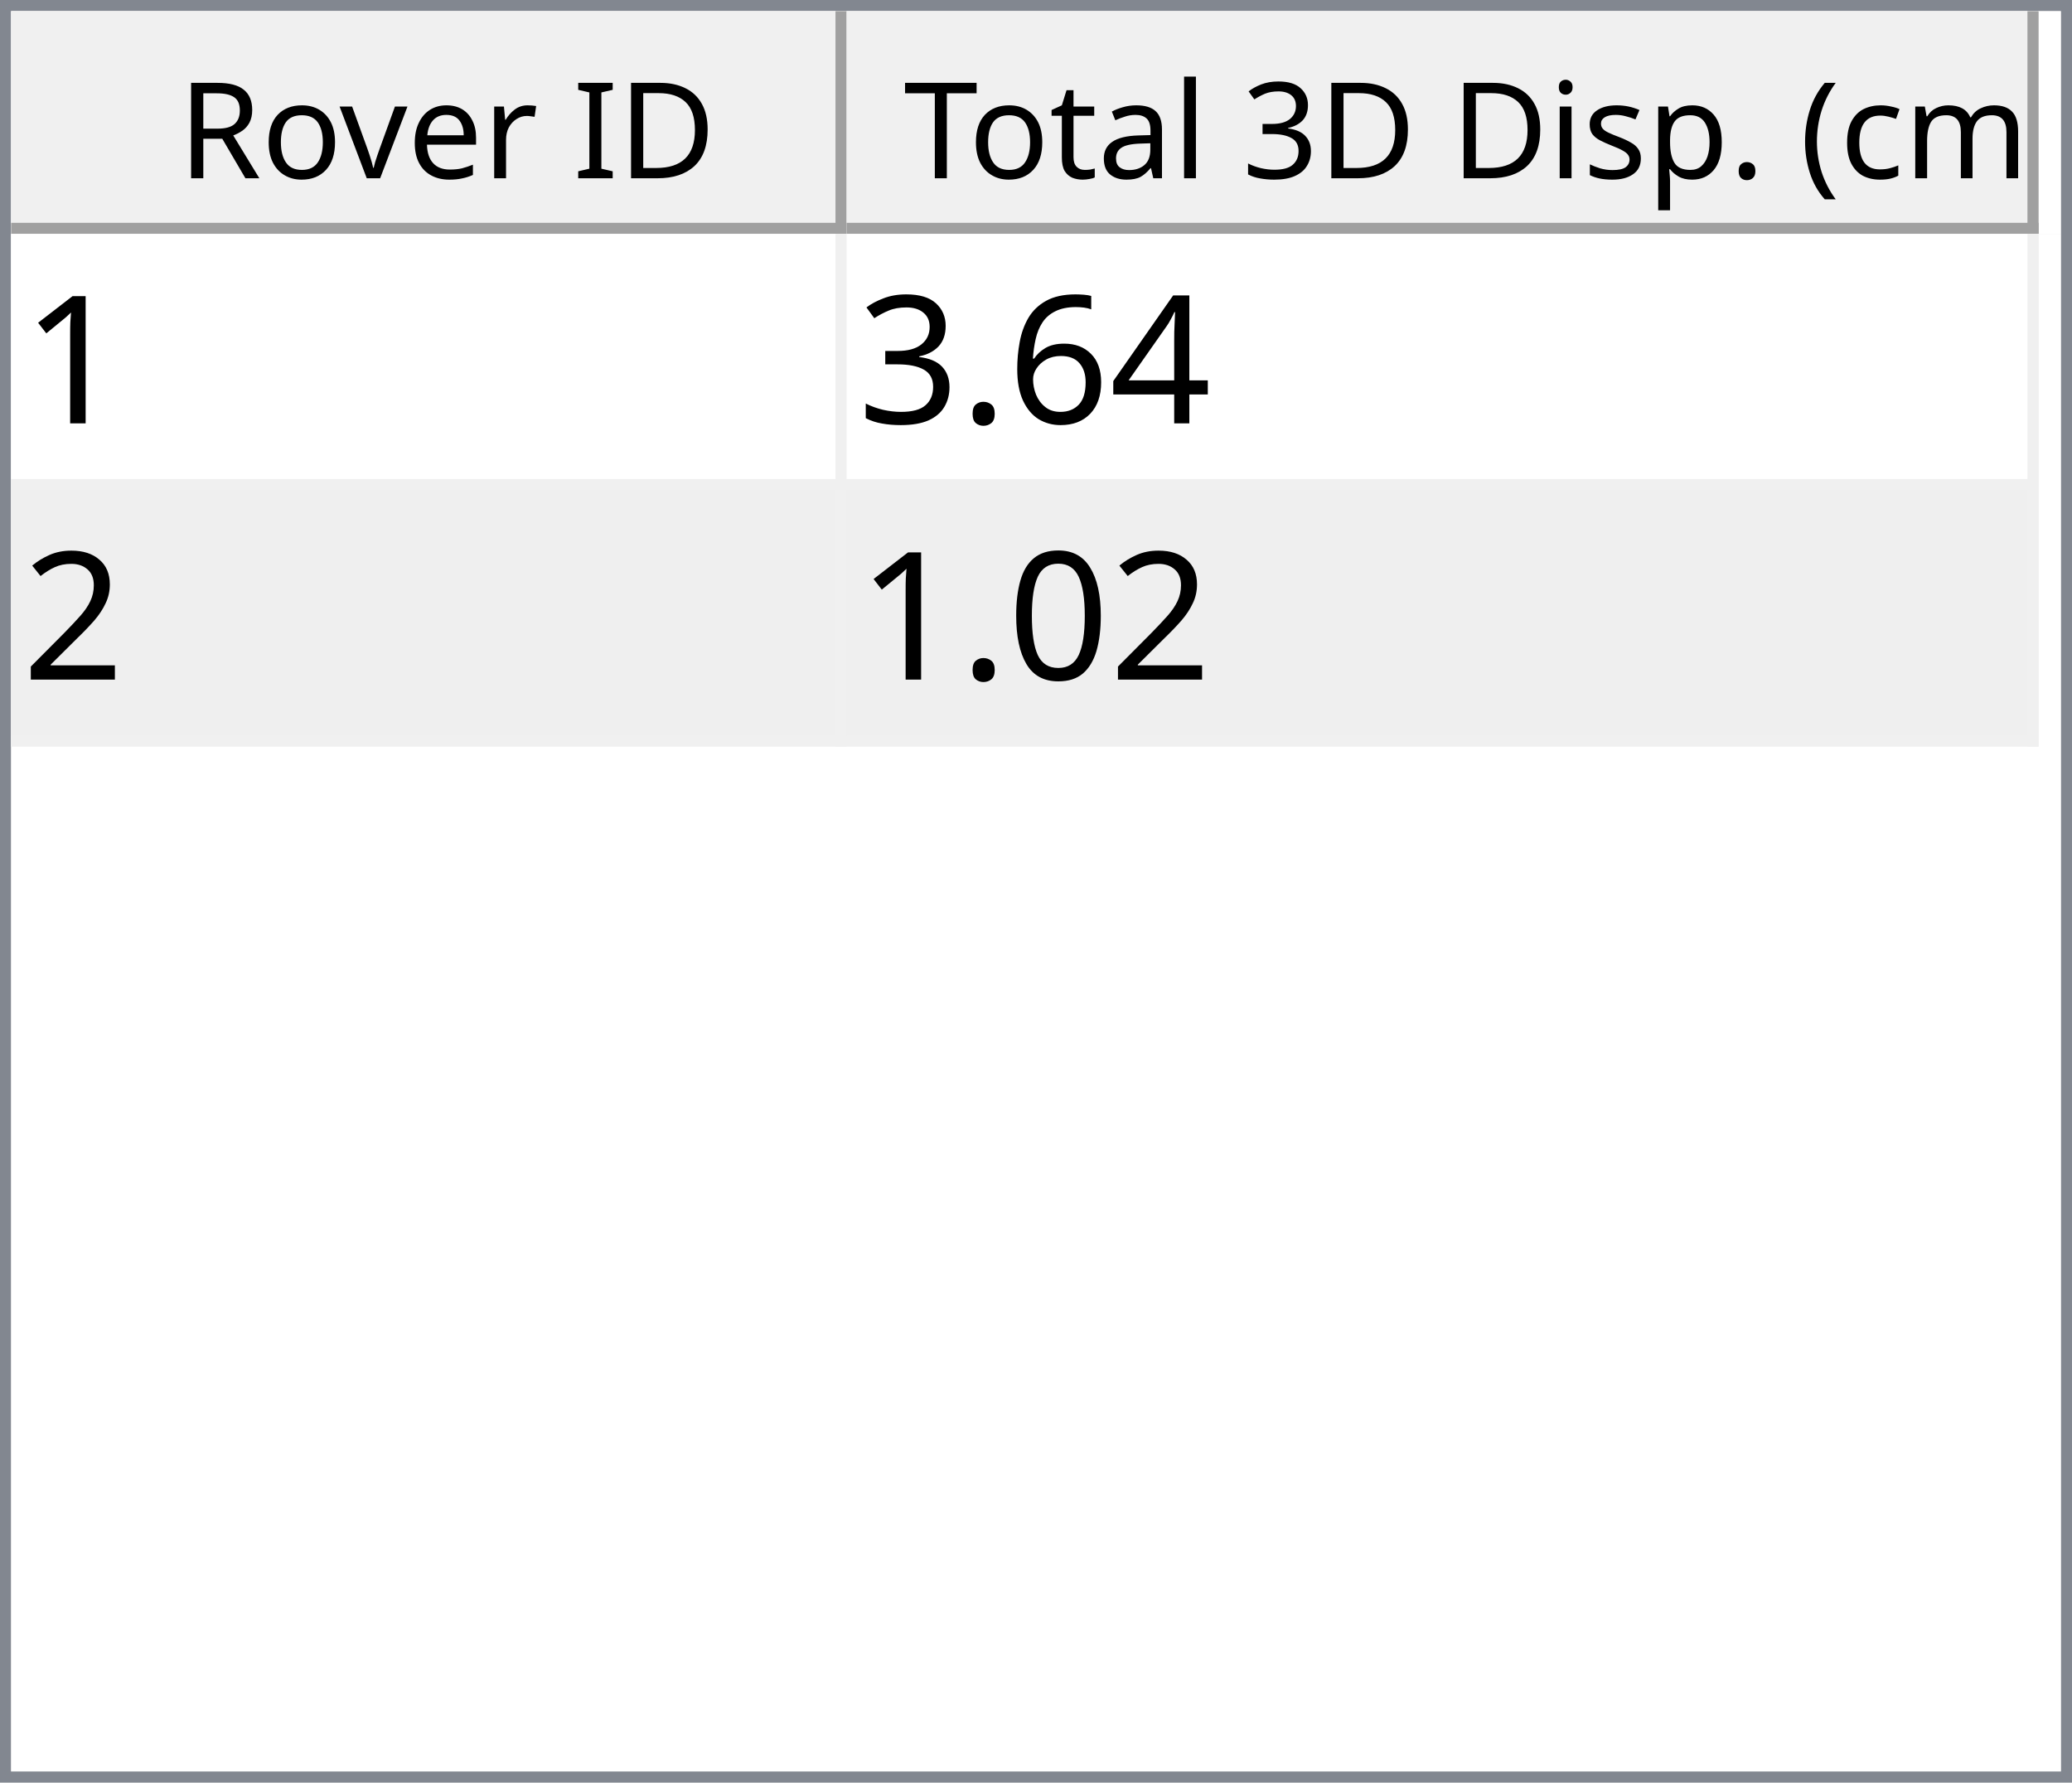
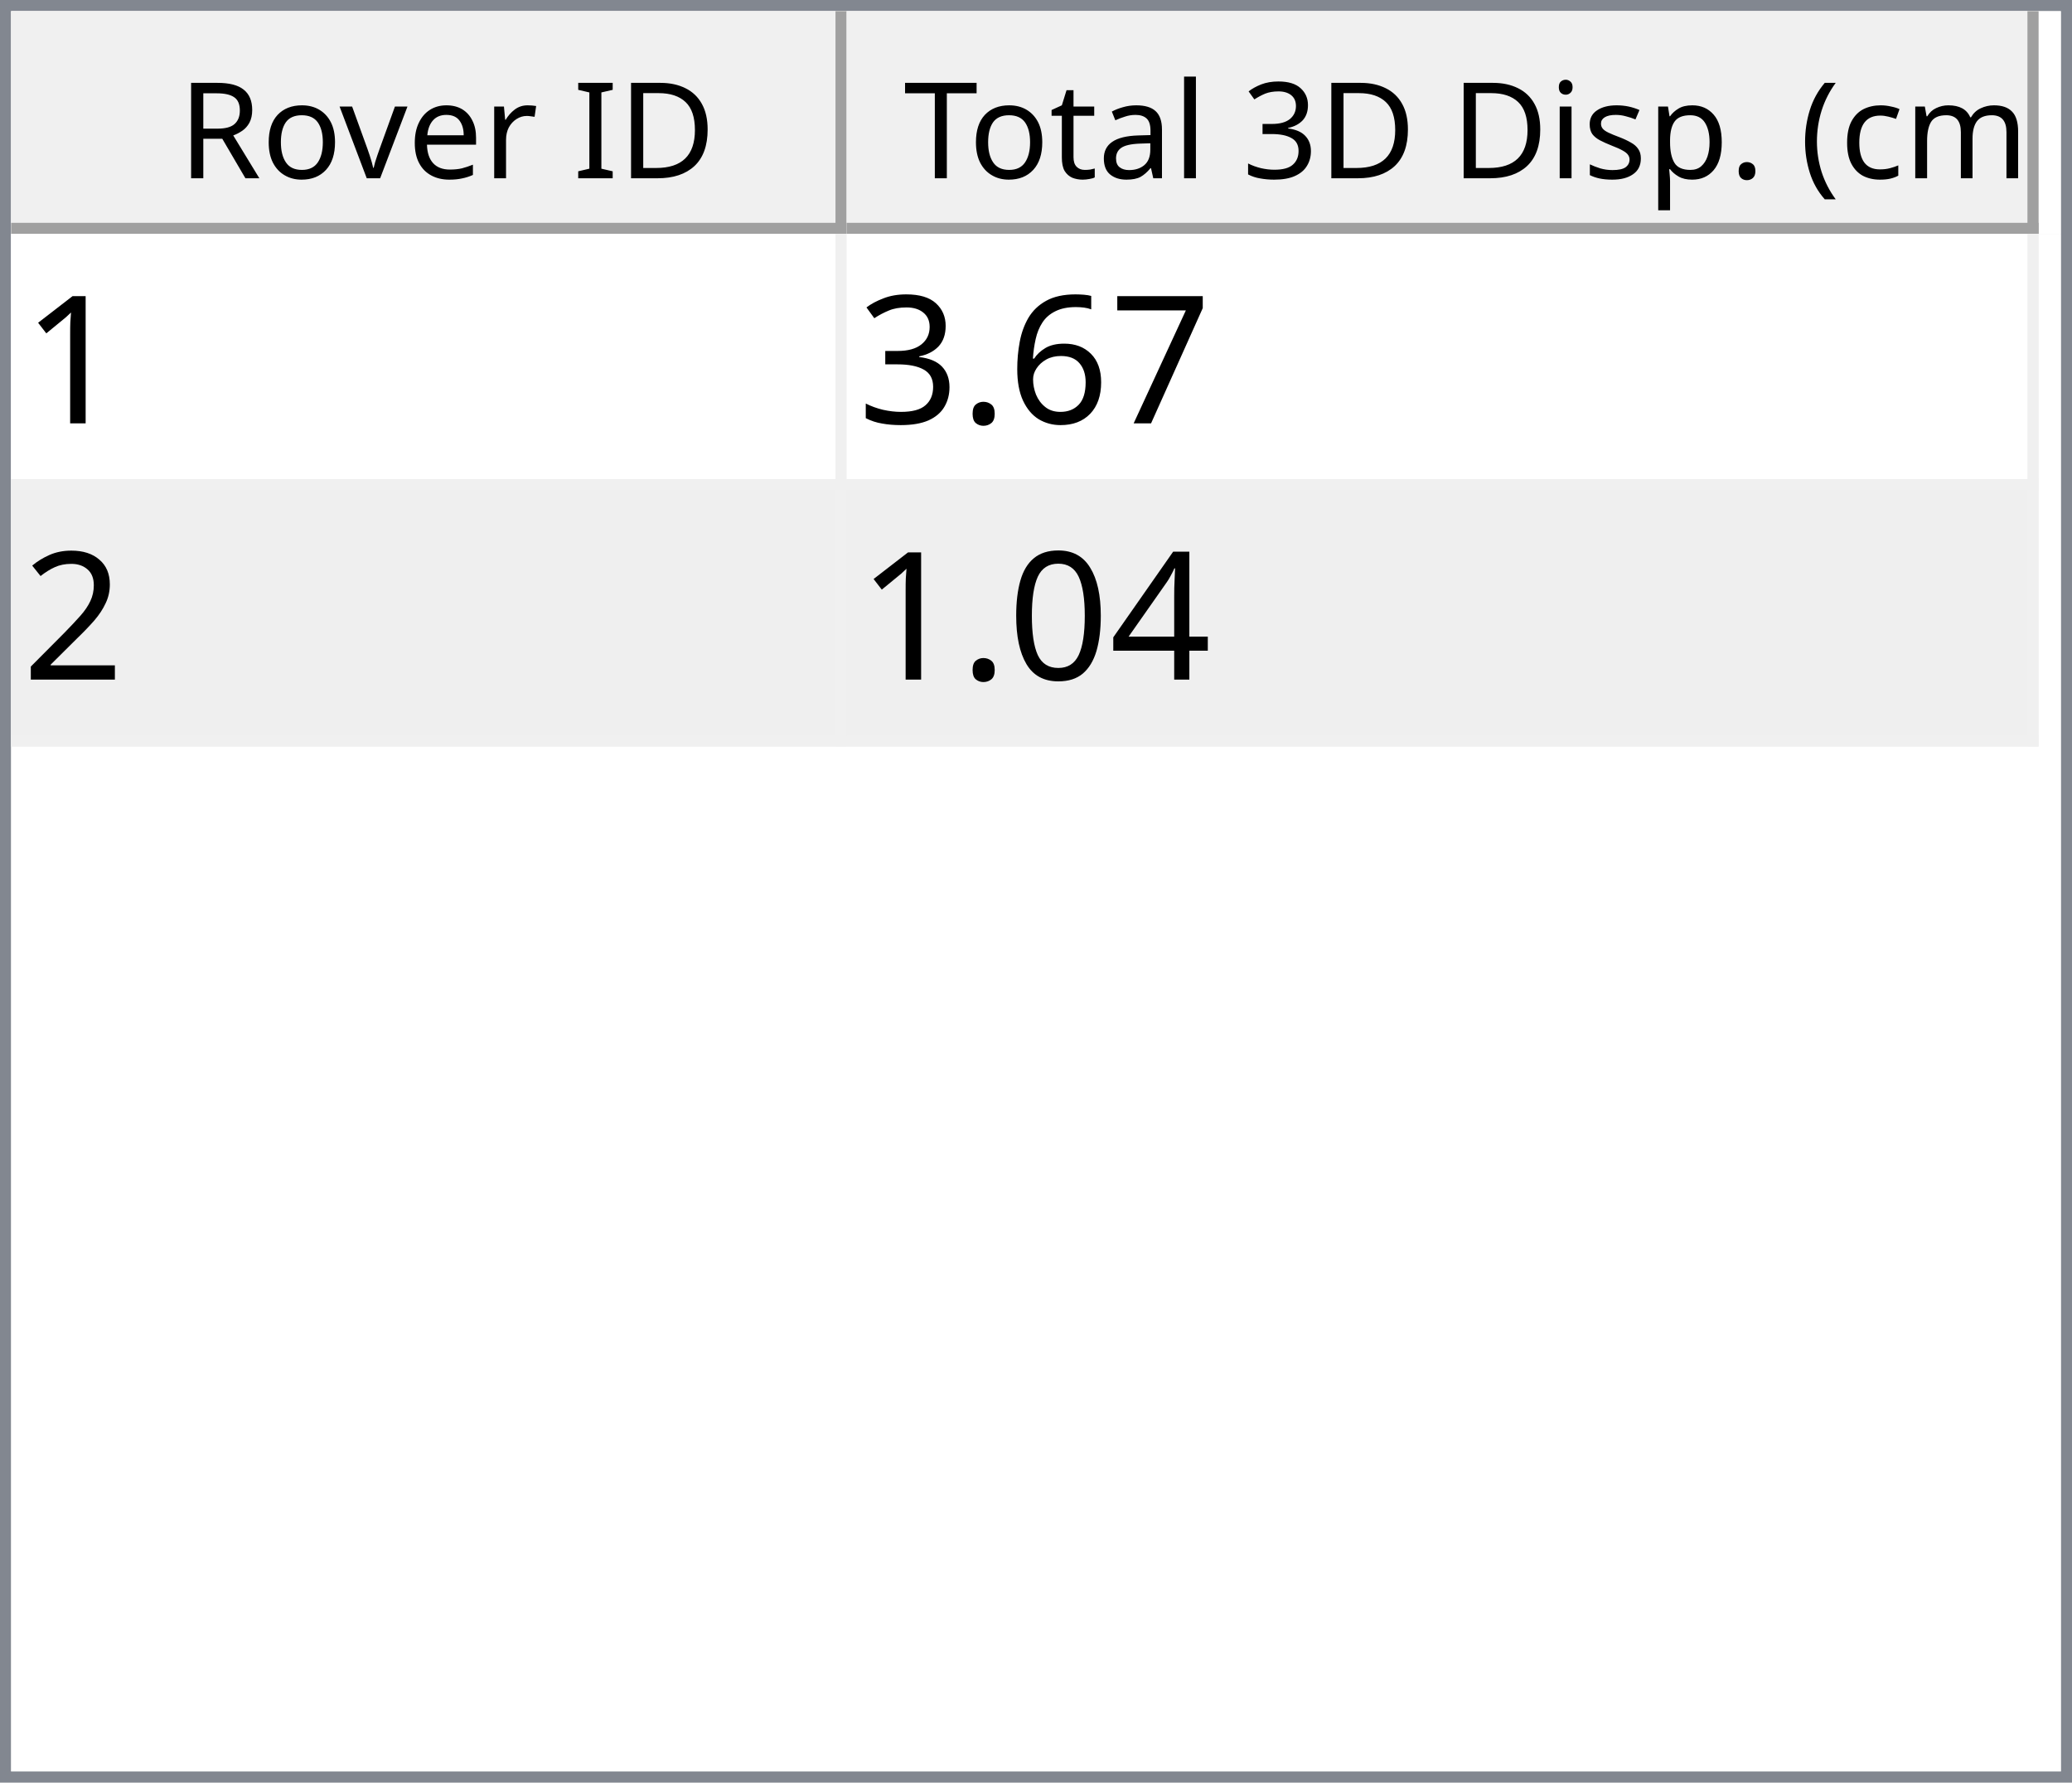
<svg xmlns="http://www.w3.org/2000/svg" style="fill-opacity:1; color-rendering:auto; color-interpolation:auto; text-rendering:auto; stroke:black; stroke-linecap:square; stroke-miterlimit:10; shape-rendering:auto; stroke-opacity:1; fill:black; stroke-dasharray:none; font-weight:normal; stroke-width:1; font-family:'Dialog'; font-style:normal; stroke-linejoin:miter; font-size:12px; stroke-dashoffset:0; image-rendering:auto;" width="186" height="160">
  <defs id="genericDefs" />
  <g>
    <defs id="defs1">
      <clipPath clipPathUnits="userSpaceOnUse" id="clipPath1">
        <path d="M0 0 L186 0 L186 160 L0 160 L0 0 Z" />
      </clipPath>
      <clipPath clipPathUnits="userSpaceOnUse" id="clipPath2">
        <path d="M0 0 L0 160 L186 160 L186 0 Z" />
      </clipPath>
      <clipPath clipPathUnits="userSpaceOnUse" id="clipPath3">
        <path d="M0 0 L0 20 L184 20 L184 0 Z" />
      </clipPath>
      <clipPath clipPathUnits="userSpaceOnUse" id="clipPath4">
        <path d="M0 0 L0 20 L75 20 L75 0 Z" />
      </clipPath>
      <clipPath clipPathUnits="userSpaceOnUse" id="clipPath5">
        <path d="M1 1 L1 19 L74 19 L74 1 Z" />
      </clipPath>
      <clipPath clipPathUnits="userSpaceOnUse" id="clipPath6">
        <path d="M0 0 L0 18 L73 18 L73 0 Z" />
      </clipPath>
      <clipPath clipPathUnits="userSpaceOnUse" id="clipPath7">
        <path d="M-0.5 -0.5 L-0.5 19.5 L74.5 19.5 L74.5 -0.5 Z" />
      </clipPath>
      <clipPath clipPathUnits="userSpaceOnUse" id="clipPath8">
        <path d="M0 0 L0 20 L107 20 L107 0 Z" />
      </clipPath>
      <clipPath clipPathUnits="userSpaceOnUse" id="clipPath9">
        <path d="M1 1 L1 19 L106 19 L106 1 Z" />
      </clipPath>
      <clipPath clipPathUnits="userSpaceOnUse" id="clipPath10">
        <path d="M0 0 L0 18 L105 18 L105 0 Z" />
      </clipPath>
      <clipPath clipPathUnits="userSpaceOnUse" id="clipPath11">
        <path d="M-0.5 -0.5 L-0.5 19.5 L106.5 19.5 L106.5 -0.5 Z" />
      </clipPath>
      <clipPath clipPathUnits="userSpaceOnUse" id="clipPath12">
        <path d="M0 0 L0 138 L184 138 L184 0 Z" />
      </clipPath>
      <clipPath clipPathUnits="userSpaceOnUse" id="clipPath13">
        <path d="M0 0 L0 46 L182 46 L182 0 Z" />
      </clipPath>
      <clipPath clipPathUnits="userSpaceOnUse" id="clipPath14">
        <path d="M-0.5 -0.5 L-0.5 45.5 L181.5 45.5 L181.5 -0.5 Z" />
      </clipPath>
      <clipPath clipPathUnits="userSpaceOnUse" id="clipPath15">
        <path d="M0 0 L0 22 L74 22 L74 0 Z" />
      </clipPath>
      <clipPath clipPathUnits="userSpaceOnUse" id="clipPath16">
        <path d="M0 0 L0 22 L106 22 L106 0 Z" />
      </clipPath>
      <font horiz-adv-x="64.551" id="font1">
        <font-face ascent="107.91" descent="25.098" units-per-em="100" style="font-style:normal; font-family:Segoe UI; font-weight:normal;" />
        <missing-glyph horiz-adv-x="64.551" d="M8.109 0 L8.109 68.266 L56.453 68.266 L56.453 0 L8.109 0 ZM15.328 7.234 L49.219 7.234 L49.219 61.031 L15.328 61.031 L15.328 7.234 Z" />
        <glyph unicode="D" horiz-adv-x="70.117" d="M9.188 0 L9.188 70.016 L28.516 70.016 Q65.531 70.016 65.531 35.891 Q65.531 19.672 55.25 9.836 Q44.969 0 27.734 0 L9.188 0 ZM17.391 62.594 L17.391 7.422 L27.828 7.422 Q41.609 7.422 49.273 14.797 Q56.938 22.172 56.938 35.688 Q56.938 62.594 28.328 62.594 L17.391 62.594 Z" />
        <glyph unicode="I" horiz-adv-x="26.611" d="M17.391 0 L9.188 0 L9.188 70.016 L17.391 70.016 L17.391 0 Z" />
        <glyph unicode=" " horiz-adv-x="27.393" d="" />
        <glyph unicode="r" horiz-adv-x="34.766" d="M34.188 41.891 Q32.078 43.5 28.125 43.5 Q23 43.5 19.555 38.672 Q16.109 33.844 16.109 25.484 L16.109 0 L8.109 0 L8.109 50 L16.109 50 L16.109 39.703 L16.312 39.703 Q18.016 44.969 21.531 47.922 Q25.047 50.875 29.391 50.875 Q32.516 50.875 34.188 50.203 L34.188 41.891 Z" />
        <glyph unicode="e" horiz-adv-x="52.295" d="M48.297 23 L12.984 23 Q13.188 14.656 17.484 10.109 Q21.781 5.562 29.297 5.562 Q37.75 5.562 44.828 11.141 L44.828 3.609 Q38.234 -1.172 27.391 -1.172 Q16.797 -1.172 10.742 5.641 Q4.688 12.453 4.688 24.812 Q4.688 36.469 11.305 43.82 Q17.922 51.172 27.734 51.172 Q37.547 51.172 42.922 44.828 Q48.297 38.484 48.297 27.203 L48.297 23 ZM40.094 29.781 Q40.047 36.719 36.75 40.578 Q33.453 44.438 27.594 44.438 Q21.922 44.438 17.969 40.383 Q14.016 36.328 13.094 29.781 L40.094 29.781 Z" />
        <glyph unicode="v" horiz-adv-x="47.9" d="M47.406 50 L27.484 0 L19.625 0 L0.688 50 L9.469 50 L22.172 13.672 Q23.578 9.672 23.922 6.688 L24.125 6.688 Q24.609 10.453 25.688 13.484 L38.969 50 L47.406 50 Z" />
        <glyph unicode="o" horiz-adv-x="58.594" d="M29 -1.172 Q17.922 -1.172 11.305 5.836 Q4.688 12.844 4.688 24.422 Q4.688 37.016 11.57 44.094 Q18.453 51.172 30.172 51.172 Q41.359 51.172 47.633 44.289 Q53.906 37.406 53.906 25.203 Q53.906 13.234 47.141 6.031 Q40.375 -1.172 29 -1.172 ZM29.594 44.438 Q21.875 44.438 17.383 39.188 Q12.891 33.938 12.891 24.703 Q12.891 15.828 17.43 10.695 Q21.969 5.562 29.594 5.562 Q37.359 5.562 41.531 10.594 Q45.703 15.625 45.703 24.906 Q45.703 34.281 41.531 39.359 Q37.359 44.438 29.594 44.438 Z" />
        <glyph unicode="R" horiz-adv-x="59.814" d="M59.375 0 L49.609 0 L37.891 19.625 Q36.281 22.359 34.766 24.289 Q33.25 26.219 31.664 27.438 Q30.078 28.656 28.25 29.219 Q26.422 29.781 24.125 29.781 L17.391 29.781 L17.391 0 L9.188 0 L9.188 70.016 L30.078 70.016 Q34.672 70.016 38.555 68.867 Q42.438 67.719 45.289 65.375 Q48.141 63.031 49.758 59.547 Q51.375 56.062 51.375 51.375 Q51.375 47.703 50.273 44.656 Q49.172 41.609 47.148 39.211 Q45.125 36.812 42.266 35.133 Q39.406 33.453 35.844 32.516 L35.844 32.328 Q37.594 31.547 38.891 30.547 Q40.188 29.547 41.359 28.18 Q42.531 26.812 43.68 25.078 Q44.828 23.344 46.234 21.047 L59.375 0 ZM17.391 62.594 L17.391 37.203 L28.516 37.203 Q31.594 37.203 34.203 38.133 Q36.812 39.062 38.719 40.797 Q40.625 42.531 41.703 45.047 Q42.781 47.562 42.781 50.688 Q42.781 56.297 39.141 59.445 Q35.5 62.594 28.609 62.594 L17.391 62.594 Z" />
        <glyph unicode=")" horiz-adv-x="30.176" d="M8.297 -15.922 L1.172 -15.922 Q16.406 2.344 16.406 26.812 Q16.406 51.469 1.078 70.016 L8.297 70.016 Q23.531 52.156 23.531 26.703 Q23.531 1.375 8.297 -15.922 Z" />
        <glyph unicode="m" horiz-adv-x="86.133" d="M79.109 0 L71.094 0 L71.094 28.719 Q71.094 37.016 68.531 40.727 Q65.969 44.438 59.906 44.438 Q54.781 44.438 51.195 39.75 Q47.609 35.062 47.609 28.516 L47.609 0 L39.594 0 L39.594 29.688 Q39.594 44.438 28.219 44.438 Q22.953 44.438 19.531 40.016 Q16.109 35.594 16.109 28.516 L16.109 0 L8.109 0 L8.109 50 L16.109 50 L16.109 42.094 L16.312 42.094 Q21.625 51.172 31.844 51.172 Q36.969 51.172 40.773 48.312 Q44.578 45.453 46 40.828 Q51.562 51.172 62.594 51.172 Q79.109 51.172 79.109 30.812 L79.109 0 Z" />
        <glyph unicode="c" horiz-adv-x="46.191" d="M42.188 2.297 Q36.422 -1.172 28.516 -1.172 Q17.828 -1.172 11.258 5.789 Q4.688 12.75 4.688 23.828 Q4.688 36.188 11.766 43.68 Q18.844 51.172 30.672 51.172 Q37.25 51.172 42.281 48.734 L42.281 40.531 Q36.719 44.438 30.375 44.438 Q22.703 44.438 17.797 38.945 Q12.891 33.453 12.891 24.516 Q12.891 15.719 17.508 10.641 Q22.125 5.562 29.891 5.562 Q36.422 5.562 42.188 9.906 L42.188 2.297 Z" />
        <glyph unicode="(" horiz-adv-x="30.176" d="M29.109 -15.922 L21.969 -15.922 Q6.844 1.375 6.844 26.703 Q6.844 52.156 21.969 70.016 L29.203 70.016 Q13.875 51.469 13.875 26.812 Q13.875 2.344 29.109 -15.922 Z" />
        <glyph unicode="." horiz-adv-x="21.68" d="M10.891 -1.078 Q8.641 -1.078 7.055 0.539 Q5.469 2.156 5.469 4.391 Q5.469 6.641 7.055 8.273 Q8.641 9.906 10.891 9.906 Q13.188 9.906 14.797 8.273 Q16.406 6.641 16.406 4.391 Q16.406 2.156 14.797 0.539 Q13.188 -1.078 10.891 -1.078 Z" />
        <glyph unicode="p" horiz-adv-x="58.789" d="M16.312 7.234 L16.109 7.234 L16.109 -23 L8.109 -23 L8.109 50 L16.109 50 L16.109 41.219 L16.312 41.219 Q22.219 51.172 33.594 51.172 Q43.266 51.172 48.688 44.461 Q54.109 37.75 54.109 26.469 Q54.109 13.922 48 6.375 Q41.891 -1.172 31.297 -1.172 Q21.578 -1.172 16.312 7.234 ZM16.109 27.391 L16.109 20.406 Q16.109 14.203 20.141 9.883 Q24.172 5.562 30.375 5.562 Q37.641 5.562 41.773 11.133 Q45.906 16.703 45.906 26.609 Q45.906 34.969 42.047 39.703 Q38.188 44.438 31.594 44.438 Q24.609 44.438 20.359 39.578 Q16.109 34.719 16.109 27.391 Z" />
        <glyph unicode="s" horiz-adv-x="42.432" d="M5.078 1.812 L5.078 10.406 Q11.625 5.562 19.484 5.562 Q30.031 5.562 30.031 12.594 Q30.031 14.594 29.125 15.992 Q28.219 17.391 26.68 18.461 Q25.141 19.531 23.07 20.383 Q21 21.234 18.609 22.172 Q15.281 23.484 12.766 24.828 Q10.25 26.172 8.57 27.859 Q6.891 29.547 6.031 31.695 Q5.172 33.844 5.172 36.719 Q5.172 40.234 6.789 42.945 Q8.406 45.656 11.086 47.484 Q13.766 49.312 17.211 50.242 Q20.656 51.172 24.312 51.172 Q30.812 51.172 35.938 48.922 L35.938 40.828 Q30.422 44.438 23.25 44.438 Q21 44.438 19.195 43.922 Q17.391 43.406 16.094 42.477 Q14.797 41.547 14.086 40.258 Q13.375 38.969 13.375 37.406 Q13.375 35.453 14.086 34.133 Q14.797 32.812 16.164 31.789 Q17.531 30.766 19.484 29.938 Q21.438 29.109 23.922 28.125 Q27.25 26.859 29.883 25.516 Q32.516 24.172 34.375 22.484 Q36.234 20.797 37.234 18.602 Q38.234 16.406 38.234 13.375 Q38.234 9.672 36.602 6.938 Q34.969 4.203 32.234 2.398 Q29.5 0.594 25.93 -0.289 Q22.359 -1.172 18.453 -1.172 Q10.75 -1.172 5.078 1.812 Z" />
        <glyph unicode="i" horiz-adv-x="24.219" d="M12.203 62.703 Q10.062 62.703 8.547 64.164 Q7.031 65.625 7.031 67.875 Q7.031 70.125 8.547 71.609 Q10.062 73.094 12.203 73.094 Q14.406 73.094 15.945 71.609 Q17.484 70.125 17.484 67.875 Q17.484 65.719 15.945 64.211 Q14.406 62.703 12.203 62.703 ZM16.109 0 L8.109 0 L8.109 50 L16.109 50 L16.109 0 Z" />
        <glyph unicode="3" horiz-adv-x="53.906" d="M46.531 19.828 Q46.531 15.094 44.75 11.211 Q42.969 7.328 39.719 4.57 Q36.469 1.812 31.93 0.297 Q27.391 -1.219 21.922 -1.219 Q11.922 -1.219 6 2.594 L6 11.188 Q13.094 5.609 22.219 5.609 Q25.875 5.609 28.828 6.539 Q31.781 7.469 33.906 9.227 Q36.031 10.984 37.18 13.477 Q38.328 15.969 38.328 19.094 Q38.328 32.812 18.797 32.812 L12.984 32.812 L12.984 39.594 L18.5 39.594 Q35.797 39.594 35.797 52.484 Q35.797 64.406 22.609 64.406 Q15.188 64.406 8.688 59.422 L8.688 67.188 Q15.375 71.188 24.609 71.188 Q29 71.188 32.57 69.969 Q36.141 68.75 38.68 66.555 Q41.219 64.359 42.609 61.281 Q44 58.203 44 54.5 Q44 40.672 30.031 36.719 L30.031 36.531 Q33.594 36.141 36.625 34.797 Q39.656 33.453 41.852 31.305 Q44.047 29.156 45.289 26.25 Q46.531 23.344 46.531 19.828 Z" />
        <glyph unicode="l" horiz-adv-x="24.219" d="M16.109 0 L8.109 0 L8.109 74.031 L16.109 74.031 L16.109 0 Z" />
        <glyph unicode="a" horiz-adv-x="50.879" d="M43.891 0 L35.891 0 L35.891 7.812 L35.688 7.812 Q30.469 -1.172 20.312 -1.172 Q12.844 -1.172 8.617 2.781 Q4.391 6.734 4.391 13.281 Q4.391 27.297 20.906 29.594 L35.891 31.688 Q35.891 44.438 25.594 44.438 Q16.547 44.438 9.281 38.281 L9.281 46.484 Q16.656 51.172 26.266 51.172 Q43.891 51.172 43.891 32.516 L43.891 0 ZM35.891 25.297 L23.828 23.641 Q18.266 22.859 15.43 20.875 Q12.594 18.891 12.594 13.875 Q12.594 10.203 15.211 7.883 Q17.828 5.562 22.172 5.562 Q28.125 5.562 32.008 9.742 Q35.891 13.922 35.891 20.312 L35.891 25.297 Z" />
        <glyph unicode="t" horiz-adv-x="33.887" d="M31.297 0.484 Q28.469 -1.078 23.828 -1.078 Q10.688 -1.078 10.688 13.578 L10.688 43.172 L2.094 43.172 L2.094 50 L10.688 50 L10.688 62.203 L18.703 64.797 L18.703 50 L31.297 50 L31.297 43.172 L18.703 43.172 L18.703 14.984 Q18.703 9.969 20.414 7.82 Q22.125 5.672 26.078 5.672 Q29.109 5.672 31.297 7.328 L31.297 0.484 Z" />
        <glyph unicode="T" horiz-adv-x="52.393" d="M50.594 62.594 L30.375 62.594 L30.375 0 L22.172 0 L22.172 62.594 L2 62.594 L2 70.016 L50.594 70.016 L50.594 62.594 Z" />
      </font>
      <font horiz-adv-x="75.0" id="font2">
        <font-face ascent="100.537" descent="21.973" units-per-em="100" style="font-style:normal; font-family:sans-serif; font-weight:normal;" />
        <missing-glyph horiz-adv-x="75.0" d="M12.5 0 L12.5 62.5 L62.5 62.5 L62.5 0 L12.5 0 ZM14.062 1.562 L60.938 1.562 L60.938 60.938 L14.062 60.938 L14.062 1.562 Z" />
        <glyph unicode="1" horiz-adv-x="55.615" d="M37.25 0 L28.469 0 L28.469 56 Q25.297 52.984 20.141 49.953 Q14.984 46.922 10.891 45.406 L10.891 53.906 Q18.266 57.375 23.781 62.305 Q29.297 67.234 31.594 71.875 L37.25 71.875 L37.25 0 Z" />
-         <glyph unicode="4" horiz-adv-x="55.615" d="M32.328 0 L32.328 17.141 L1.266 17.141 L1.266 25.203 L33.938 71.578 L41.109 71.578 L41.109 25.203 L50.781 25.203 L50.781 17.141 L41.109 17.141 L41.109 0 L32.328 0 ZM32.328 25.203 L32.328 57.469 L9.906 25.203 L32.328 25.203 Z" />
+         <glyph unicode="7" horiz-adv-x="55.615" d="M4.734 62.203 L4.734 70.656 L51.078 70.656 L51.078 63.812 Q44.234 56.547 37.523 44.484 Q30.812 32.422 27.156 19.672 Q24.516 10.688 23.781 0 L14.75 0 Q14.891 8.453 18.062 20.414 Q21.234 32.375 27.172 43.484 Q33.109 54.594 39.797 62.203 L4.734 62.203 Z" />
        <glyph unicode="6" horiz-adv-x="55.615" d="M49.75 54.047 L41.016 53.375 Q39.844 58.547 37.703 60.891 Q34.125 64.656 28.906 64.656 Q24.703 64.656 21.531 62.312 Q17.391 59.281 14.992 53.469 Q12.594 47.656 12.5 36.922 Q15.672 41.75 20.266 44.094 Q24.859 46.438 29.891 46.438 Q38.672 46.438 44.852 39.969 Q51.031 33.5 51.031 23.25 Q51.031 16.5 48.125 10.719 Q45.219 4.938 40.141 1.859 Q35.062 -1.219 28.609 -1.219 Q17.625 -1.219 10.695 6.859 Q3.766 14.938 3.766 33.5 Q3.766 54.25 11.422 63.672 Q18.109 71.875 29.438 71.875 Q37.891 71.875 43.289 67.141 Q48.688 62.406 49.75 54.047 ZM13.875 23.188 Q13.875 18.656 15.797 14.508 Q17.719 10.359 21.188 8.18 Q24.656 6 28.469 6 Q34.031 6 38.039 10.492 Q42.047 14.984 42.047 22.703 Q42.047 30.125 38.086 34.398 Q34.125 38.672 28.125 38.672 Q22.172 38.672 18.023 34.398 Q13.875 30.125 13.875 23.188 Z" />
        <glyph unicode="." horiz-adv-x="27.783" d="M9.078 0 L9.078 10.016 L19.094 10.016 L19.094 0 L9.078 0 Z" />
        <glyph unicode="3" horiz-adv-x="55.615" d="M4.203 18.891 L12.984 20.062 Q14.5 12.594 18.141 9.297 Q21.781 6 27 6 Q33.203 6 37.477 10.297 Q41.75 14.594 41.75 20.953 Q41.75 27 37.797 30.93 Q33.844 34.859 27.734 34.859 Q25.25 34.859 21.531 33.891 L22.516 41.609 Q23.391 41.5 23.922 41.5 Q29.547 41.5 34.039 44.43 Q38.531 47.359 38.531 53.469 Q38.531 58.297 35.258 61.477 Q31.984 64.656 26.812 64.656 Q21.688 64.656 18.266 61.43 Q14.844 58.203 13.875 51.766 L5.078 53.328 Q6.688 62.156 12.398 67.016 Q18.109 71.875 26.609 71.875 Q32.469 71.875 37.398 69.359 Q42.328 66.844 44.945 62.5 Q47.562 58.156 47.562 53.266 Q47.562 48.641 45.07 44.828 Q42.578 41.016 37.703 38.766 Q44.047 37.312 47.562 32.695 Q51.078 28.078 51.078 21.141 Q51.078 11.766 44.242 5.25 Q37.406 -1.266 26.953 -1.266 Q17.531 -1.266 11.305 4.352 Q5.078 9.969 4.203 18.891 Z" />
        <glyph unicode="2" horiz-adv-x="55.615" d="M50.344 8.453 L50.344 0 L3.031 0 Q2.938 3.172 4.047 6.109 Q5.859 10.938 9.836 15.625 Q13.812 20.312 21.344 26.469 Q33.016 36.031 37.117 41.625 Q41.219 47.219 41.219 52.203 Q41.219 57.422 37.477 61.008 Q33.734 64.594 27.734 64.594 Q21.391 64.594 17.578 60.789 Q13.766 56.984 13.719 50.25 L4.688 51.172 Q5.609 61.281 11.664 66.578 Q17.719 71.875 27.938 71.875 Q38.234 71.875 44.242 66.164 Q50.25 60.453 50.25 52 Q50.25 47.703 48.492 43.555 Q46.734 39.406 42.656 34.812 Q38.578 30.219 29.109 22.219 Q21.188 15.578 18.945 13.211 Q16.703 10.844 15.234 8.453 L50.344 8.453 Z" />
+         <glyph unicode="4" horiz-adv-x="55.615" d="M32.328 0 L32.328 17.141 L1.266 17.141 L1.266 25.203 L33.938 71.578 L41.109 71.578 L41.109 25.203 L50.781 25.203 L50.781 17.141 L41.109 17.141 L41.109 0 L32.328 0 ZM32.328 25.203 L32.328 57.469 L9.906 25.203 L32.328 25.203 Z" />
        <glyph unicode="0" horiz-adv-x="55.615" d="M4.156 35.297 Q4.156 48 6.766 55.742 Q9.375 63.484 14.523 67.68 Q19.672 71.875 27.484 71.875 Q33.25 71.875 37.594 69.555 Q41.938 67.234 44.773 62.867 Q47.609 58.5 49.219 52.227 Q50.828 45.953 50.828 35.297 Q50.828 22.703 48.242 14.969 Q45.656 7.234 40.508 3.008 Q35.359 -1.219 27.484 -1.219 Q17.141 -1.219 11.234 6.203 Q4.156 15.141 4.156 35.297 ZM13.188 35.297 Q13.188 17.672 17.312 11.836 Q21.438 6 27.484 6 Q33.547 6 37.672 11.859 Q41.797 17.719 41.797 35.297 Q41.797 52.984 37.672 58.789 Q33.547 64.594 27.391 64.594 Q21.344 64.594 17.719 59.469 Q13.188 52.938 13.188 35.297 Z" />
      </font>
    </defs>
    <g style="fill:white; stroke:white;">
      <rect x="0" y="0" width="186" style="clip-path:url(#clipPath1); stroke:none;" height="160" />
    </g>
    <g style="fill:white; text-rendering:optimizeSpeed; color-rendering:optimizeSpeed; image-rendering:optimizeSpeed; shape-rendering:crispEdges; stroke:white; color-interpolation:sRGB;">
      <rect x="0" width="186" height="160" y="0" style="stroke:none;" />
      <path style="stroke:none;" d="M0 160 L186 160 L186 0 L0 0 Z" />
    </g>
    <g style="fill:rgb(240,240,240); font-family:'Segoe UI'; stroke:rgb(240,240,240);">
      <rect x="0" y="0" width="186" style="clip-path:url(#clipPath2); stroke:none;" height="160" />
    </g>
    <g style="fill:rgb(130,135,144); font-family:'Segoe UI'; stroke:rgb(130,135,144);">
      <path d="M0 0 L186 0 L186 160 L0 160 L0 0 ZM1 1 L185 1 L185 159 L1 159 L1 1 Z" style="fill-rule:evenodd; clip-path:url(#clipPath2); stroke:none;" />
    </g>
    <g style="fill:white; font-family:'Segoe UI'; stroke:white;" transform="translate(1,1)">
      <rect x="0" y="0" width="184" style="clip-path:url(#clipPath3); stroke:none;" height="20" />
    </g>
    <g style="fill:rgb(240,240,240); font-family:'Segoe UI'; stroke:rgb(240,240,240);" transform="translate(1,1)">
      <rect x="0" y="0" width="75" style="clip-path:url(#clipPath4); stroke:none;" height="20" />
    </g>
    <g style="font-family:'Segoe UI';" transform="translate(2,2)">
      <text x="14" xml:space="preserve" y="14" style="clip-path:url(#clipPath6); stroke:none;">Rover ID</text>
    </g>
    <g style="fill:rgb(160,160,160); font-family:'Segoe UI'; stroke:rgb(160,160,160); stroke-linejoin:bevel;" transform="translate(1.5,1.5)">
      <line x1="74" x2="74" y1="0" style="fill:none; clip-path:url(#clipPath7);" y2="19" />
    </g>
    <g style="fill:rgb(160,160,160); font-family:'Segoe UI'; stroke:rgb(160,160,160); stroke-linejoin:bevel;" transform="matrix(1,0,0,1,1,1) translate(0.5,0.5)">
      <line x1="0" x2="74" y1="19" style="fill:none; clip-path:url(#clipPath7);" y2="19" />
    </g>
    <g style="fill:rgb(240,240,240); font-family:'Segoe UI'; stroke:rgb(240,240,240);" transform="translate(76,1)">
      <rect x="0" y="0" width="107" style="clip-path:url(#clipPath8); stroke:none;" height="20" />
    </g>
    <g style="font-family:'Segoe UI';" transform="translate(77,2)">
      <text x="1" xml:space="preserve" y="14" style="clip-path:url(#clipPath10); stroke:none;"> Total 3D Disp. (cm)</text>
    </g>
    <g style="fill:rgb(160,160,160); font-family:'Segoe UI'; stroke:rgb(160,160,160); stroke-linejoin:bevel;" transform="translate(76.5,1.5)">
      <line x1="106" x2="106" y1="0" style="fill:none; clip-path:url(#clipPath11);" y2="19" />
    </g>
    <g style="fill:rgb(160,160,160); font-family:'Segoe UI'; stroke:rgb(160,160,160); stroke-linejoin:bevel;" transform="matrix(1,0,0,1,76,1) translate(0.5,0.5)">
      <line x1="0" x2="106" y1="19" style="fill:none; clip-path:url(#clipPath11);" y2="19" />
    </g>
    <g style="fill:white; font-family:'Segoe UI'; stroke:white;" transform="translate(1,21)">
      <rect x="0" y="0" width="184" style="clip-path:url(#clipPath12); stroke:none;" height="138" />
    </g>
    <g style="fill:rgb(240,240,240); font-size:16px; font-family:sans-serif; stroke:rgb(240,240,240);" transform="translate(1,21)">
      <rect x="0" y="0" width="182" style="clip-path:url(#clipPath13); stroke:none;" height="46" />
      <line transform="translate(0.5,0.5)" x1="0" x2="181" y1="22" style="clip-path:url(#clipPath14); fill:none; stroke-linejoin:bevel;" y2="22" />
    </g>
    <g transform="matrix(1,0,0,1,1,21) translate(0.5,0.5)" style="fill:rgb(240,240,240); font-size:16px; font-family:sans-serif; stroke:rgb(240,240,240); stroke-linejoin:bevel;">
      <line x1="0" x2="181" y1="45" style="fill:none; clip-path:url(#clipPath14);" y2="45" />
    </g>
    <g transform="matrix(1,0,0,1,1,21) translate(0.5,0.5)" style="fill:rgb(240,240,240); font-size:16px; font-family:sans-serif; stroke:rgb(240,240,240); stroke-linejoin:bevel;">
      <line x1="74" x2="74" y1="0" style="fill:none; clip-path:url(#clipPath14);" y2="45" />
    </g>
    <g transform="matrix(1,0,0,1,1,21) translate(0.5,0.5)" style="fill:rgb(240,240,240); font-size:16px; font-family:sans-serif; stroke:rgb(240,240,240); stroke-linejoin:bevel;">
      <line x1="181" x2="181" y1="0" style="fill:none; clip-path:url(#clipPath14);" y2="45" />
    </g>
    <g style="fill:white; font-size:16px; font-family:sans-serif; stroke:white;" transform="matrix(1,0,0,1,1,21)">
      <rect x="0" y="0" width="74" style="clip-path:url(#clipPath15); stroke:none;" height="22" />
      <text x="1" y="17" style="fill:black; clip-path:url(#clipPath15); stroke:none;" xml:space="preserve">1</text>
    </g>
    <g style="fill:white; font-size:16px; font-family:sans-serif; stroke:white;" transform="matrix(1,0,0,1,1,21) translate(75,0)">
      <rect x="0" y="0" width="106" style="clip-path:url(#clipPath16); stroke:none;" height="22" />
-       <text x="1" y="17" style="fill:black; clip-path:url(#clipPath16); stroke:none;" xml:space="preserve">3.64</text>
+       <text x="1" y="17" style="fill:black; clip-path:url(#clipPath16); stroke:none;" xml:space="preserve">3.67</text>
    </g>
    <g style="fill:rgb(239,239,239); font-size:16px; font-family:sans-serif; stroke:rgb(239,239,239);" transform="matrix(1,0,0,1,1,21) translate(0,23)">
      <rect x="0" y="0" width="74" style="clip-path:url(#clipPath15); stroke:none;" height="22" />
      <text x="1" y="17" style="fill:black; clip-path:url(#clipPath15); stroke:none;" xml:space="preserve">2</text>
    </g>
    <g style="fill:rgb(239,239,239); font-size:16px; font-family:sans-serif; stroke:rgb(239,239,239);" transform="matrix(1,0,0,1,1,21) translate(75,23)">
      <rect x="0" y="0" width="106" style="clip-path:url(#clipPath16); stroke:none;" height="22" />
-       <text x="1" y="17" style="fill:black; clip-path:url(#clipPath16); stroke:none;" xml:space="preserve">1.02</text>
+       <text x="1" y="17" style="fill:black; clip-path:url(#clipPath16); stroke:none;" xml:space="preserve">1.04</text>
    </g>
  </g>
</svg>
